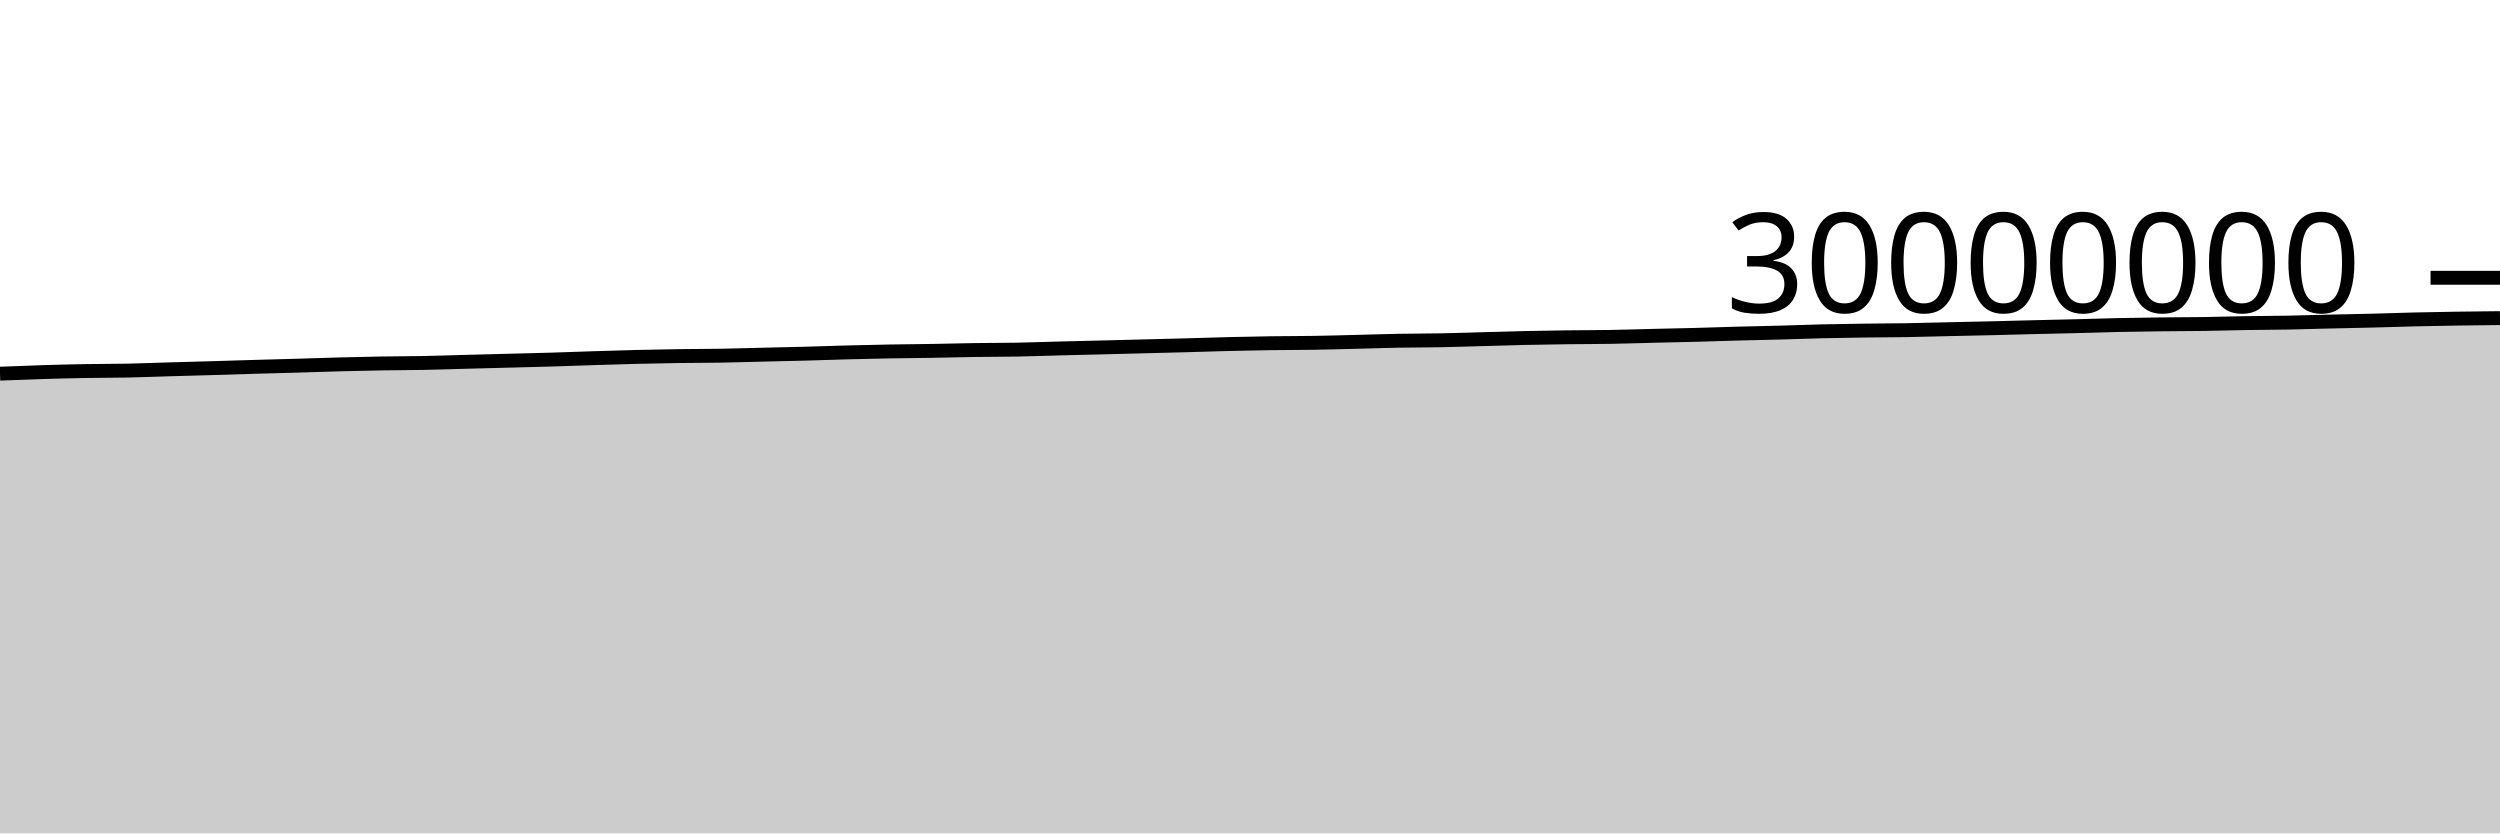
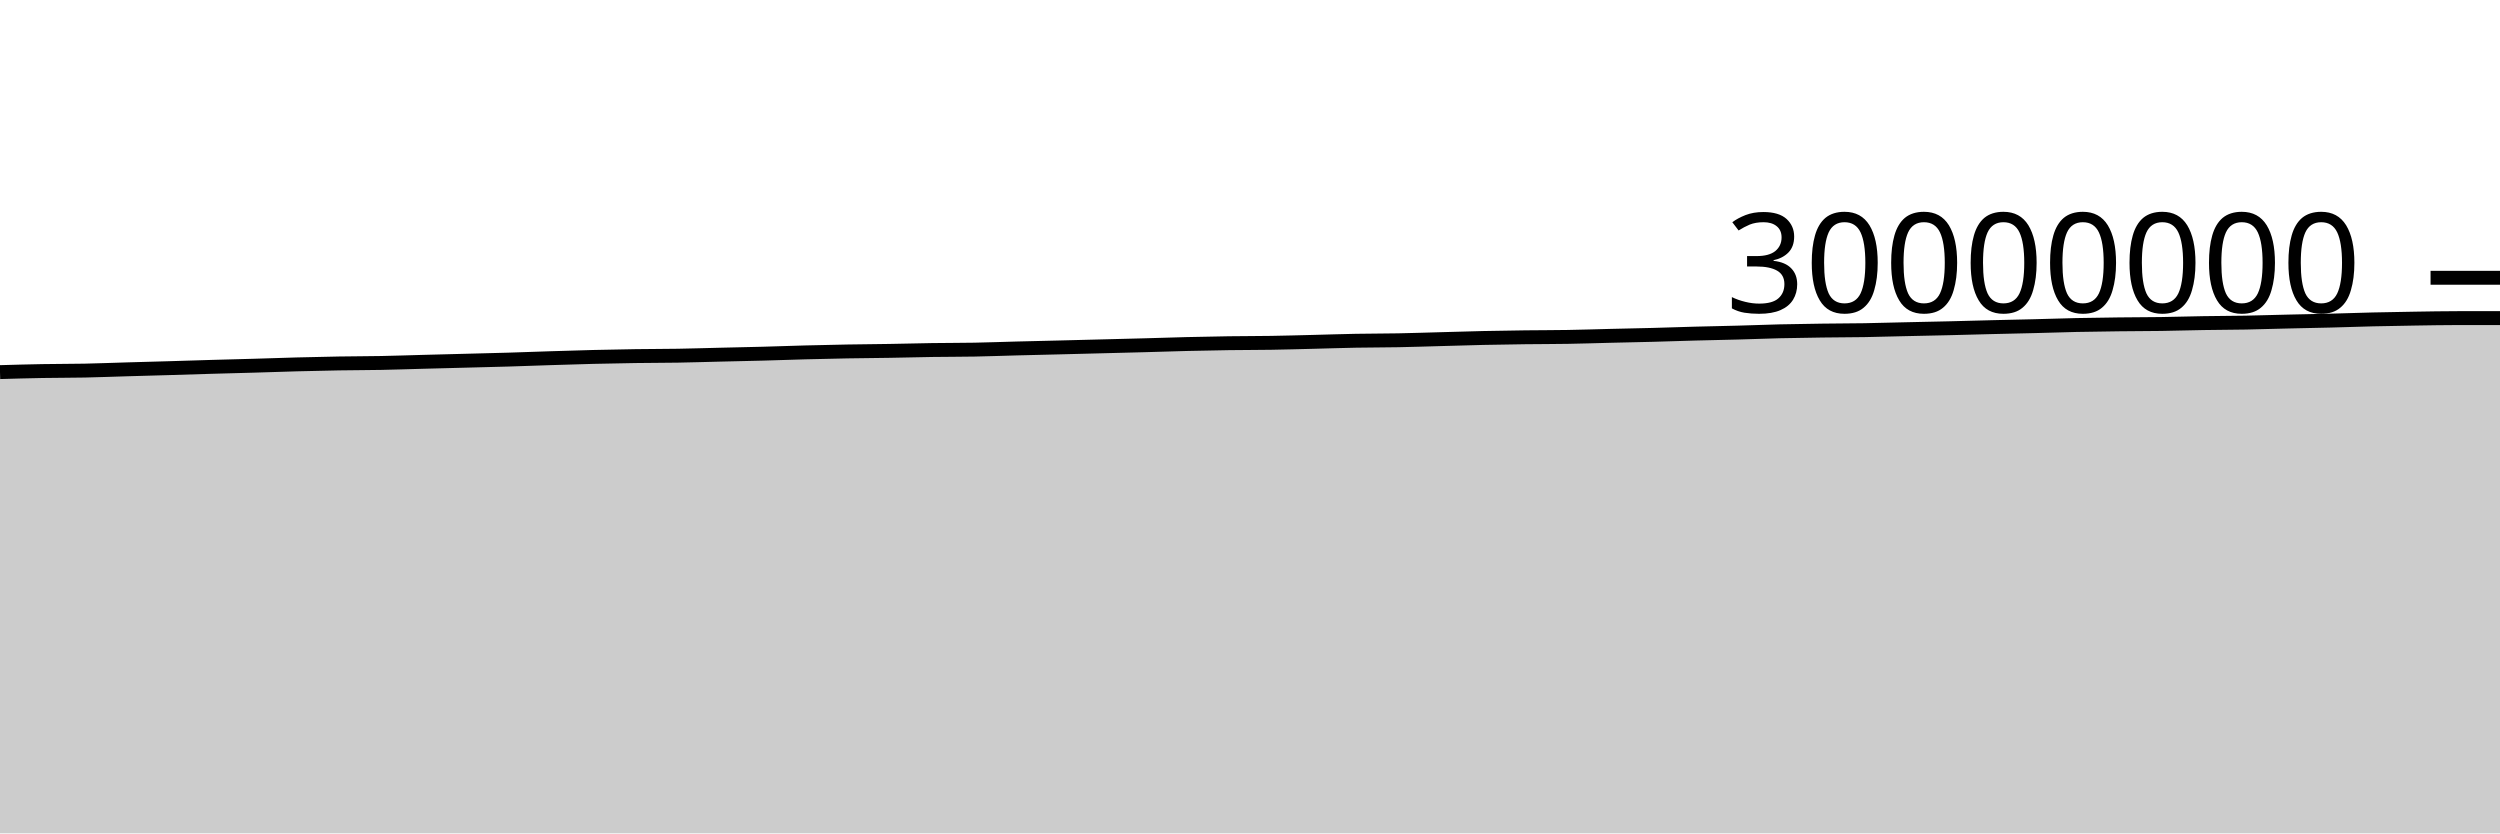
<svg xmlns="http://www.w3.org/2000/svg" viewBox="0 0 180 60">
  <g transform="translate(0,20)">
-     <path class="area" fill="rgba(0, 0, 0, 0.2)" d="M0,6.904C1.017,6.864,2.034,6.823,3.051,6.792C4.068,6.76,5.085,6.734,6.102,6.716C7.119,6.698,8.136,6.703,9.153,6.683C10.169,6.662,11.186,6.621,12.203,6.592C13.22,6.562,14.237,6.536,15.254,6.506C16.271,6.477,17.288,6.442,18.305,6.413C19.322,6.384,20.339,6.36,21.356,6.33C22.373,6.301,23.39,6.264,24.407,6.236C25.424,6.209,26.441,6.185,27.458,6.168C28.475,6.151,29.492,6.152,30.508,6.133C31.525,6.113,32.542,6.077,33.559,6.05C34.576,6.024,35.593,5.998,36.61,5.971C37.627,5.944,38.644,5.922,39.661,5.891C40.678,5.861,41.695,5.821,42.712,5.789C43.729,5.756,44.746,5.724,45.763,5.699C46.78,5.674,47.797,5.653,48.814,5.639C49.831,5.624,50.847,5.627,51.864,5.61C52.881,5.593,53.898,5.56,54.915,5.536C55.932,5.512,56.949,5.492,57.966,5.465C58.983,5.437,60,5.398,61.017,5.372C62.034,5.345,63.051,5.322,64.068,5.304C65.085,5.286,66.102,5.28,67.119,5.263C68.136,5.246,69.153,5.217,70.169,5.202C71.186,5.187,72.203,5.192,73.22,5.173C74.237,5.154,75.254,5.115,76.271,5.089C77.288,5.063,78.305,5.04,79.322,5.015C80.339,4.99,81.356,4.963,82.373,4.937C83.39,4.911,84.407,4.886,85.424,4.859C86.441,4.831,87.458,4.796,88.475,4.771C89.492,4.746,90.508,4.725,91.525,4.711C92.542,4.696,93.559,4.701,94.576,4.684C95.593,4.668,96.61,4.638,97.627,4.613C98.644,4.588,99.661,4.552,100.678,4.534C101.695,4.515,102.712,4.52,103.729,4.5C104.746,4.481,105.763,4.445,106.78,4.418C107.797,4.39,108.814,4.357,109.831,4.335C110.847,4.313,111.864,4.297,112.881,4.284C113.898,4.272,114.915,4.275,115.932,4.257C116.949,4.24,117.966,4.206,118.983,4.181C120,4.157,121.017,4.138,122.034,4.111C123.051,4.084,124.068,4.047,125.085,4.02C126.102,3.992,127.119,3.975,128.136,3.947C129.153,3.92,130.169,3.878,131.186,3.854C132.203,3.83,133.22,3.816,134.237,3.802C135.254,3.788,136.271,3.789,137.288,3.772C138.305,3.755,139.322,3.724,140.339,3.701C141.356,3.678,142.373,3.658,143.39,3.634C144.407,3.609,145.424,3.58,146.441,3.555C147.458,3.53,148.475,3.51,149.492,3.484C150.508,3.458,151.525,3.423,152.542,3.401C153.559,3.38,154.576,3.366,155.593,3.354C156.61,3.342,157.627,3.343,158.644,3.328C159.661,3.313,160.678,3.281,161.695,3.264C162.712,3.247,163.729,3.247,164.746,3.228C165.763,3.209,166.78,3.175,167.797,3.151C168.814,3.127,169.831,3.109,170.847,3.084C171.864,3.058,172.881,3.021,173.898,2.997C174.915,2.973,175.932,2.956,176.949,2.94C177.966,2.925,178.983,2.914,180,2.904L180,40C178.983,40,177.966,40,176.949,40C175.932,40,174.915,40,173.898,40C172.881,40,171.864,40,170.847,40C169.831,40,168.814,40,167.797,40C166.78,40,165.763,40,164.746,40C163.729,40,162.712,40,161.695,40C160.678,40,159.661,40,158.644,40C157.627,40,156.61,40,155.593,40C154.576,40,153.559,40,152.542,40C151.525,40,150.508,40,149.492,40C148.475,40,147.458,40,146.441,40C145.424,40,144.407,40,143.39,40C142.373,40,141.356,40,140.339,40C139.322,40,138.305,40,137.288,40C136.271,40,135.254,40,134.237,40C133.22,40,132.203,40,131.186,40C130.169,40,129.153,40,128.136,40C127.119,40,126.102,40,125.085,40C124.068,40,123.051,40,122.034,40C121.017,40,120,40,118.983,40C117.966,40,116.949,40,115.932,40C114.915,40,113.898,40,112.881,40C111.864,40,110.847,40,109.831,40C108.814,40,107.797,40,106.78,40C105.763,40,104.746,40,103.729,40C102.712,40,101.695,40,100.678,40C99.661,40,98.644,40,97.627,40C96.61,40,95.593,40,94.576,40C93.559,40,92.542,40,91.525,40C90.508,40,89.492,40,88.475,40C87.458,40,86.441,40,85.424,40C84.407,40,83.39,40,82.373,40C81.356,40,80.339,40,79.322,40C78.305,40,77.288,40,76.271,40C75.254,40,74.237,40,73.22,40C72.203,40,71.186,40,70.169,40C69.153,40,68.136,40,67.119,40C66.102,40,65.085,40,64.068,40C63.051,40,62.034,40,61.017,40C60,40,58.983,40,57.966,40C56.949,40,55.932,40,54.915,40C53.898,40,52.881,40,51.864,40C50.847,40,49.831,40,48.814,40C47.797,40,46.78,40,45.763,40C44.746,40,43.729,40,42.712,40C41.695,40,40.678,40,39.661,40C38.644,40,37.627,40,36.61,40C35.593,40,34.576,40,33.559,40C32.542,40,31.525,40,30.508,40C29.492,40,28.475,40,27.458,40C26.441,40,25.424,40,24.407,40C23.39,40,22.373,40,21.356,40C20.339,40,19.322,40,18.305,40C17.288,40,16.271,40,15.254,40C14.237,40,13.22,40,12.203,40C11.186,40,10.169,40,9.153,40C8.136,40,7.119,40,6.102,40C5.085,40,4.068,40,3.051,40C2.034,40,1.017,40,0,40Z" />
-     <path class="line" stroke="black" fill="none" d="M0,6.904C1.017,6.864,2.034,6.823,3.051,6.792C4.068,6.76,5.085,6.734,6.102,6.716C7.119,6.698,8.136,6.703,9.153,6.683C10.169,6.662,11.186,6.621,12.203,6.592C13.22,6.562,14.237,6.536,15.254,6.506C16.271,6.477,17.288,6.442,18.305,6.413C19.322,6.384,20.339,6.36,21.356,6.33C22.373,6.301,23.39,6.264,24.407,6.236C25.424,6.209,26.441,6.185,27.458,6.168C28.475,6.151,29.492,6.152,30.508,6.133C31.525,6.113,32.542,6.077,33.559,6.05C34.576,6.024,35.593,5.998,36.61,5.971C37.627,5.944,38.644,5.922,39.661,5.891C40.678,5.861,41.695,5.821,42.712,5.789C43.729,5.756,44.746,5.724,45.763,5.699C46.78,5.674,47.797,5.653,48.814,5.639C49.831,5.624,50.847,5.627,51.864,5.61C52.881,5.593,53.898,5.56,54.915,5.536C55.932,5.512,56.949,5.492,57.966,5.465C58.983,5.437,60,5.398,61.017,5.372C62.034,5.345,63.051,5.322,64.068,5.304C65.085,5.286,66.102,5.28,67.119,5.263C68.136,5.246,69.153,5.217,70.169,5.202C71.186,5.187,72.203,5.192,73.22,5.173C74.237,5.154,75.254,5.115,76.271,5.089C77.288,5.063,78.305,5.04,79.322,5.015C80.339,4.99,81.356,4.963,82.373,4.937C83.39,4.911,84.407,4.886,85.424,4.859C86.441,4.831,87.458,4.796,88.475,4.771C89.492,4.746,90.508,4.725,91.525,4.711C92.542,4.696,93.559,4.701,94.576,4.684C95.593,4.668,96.61,4.638,97.627,4.613C98.644,4.588,99.661,4.552,100.678,4.534C101.695,4.515,102.712,4.52,103.729,4.5C104.746,4.481,105.763,4.445,106.78,4.418C107.797,4.39,108.814,4.357,109.831,4.335C110.847,4.313,111.864,4.297,112.881,4.284C113.898,4.272,114.915,4.275,115.932,4.257C116.949,4.24,117.966,4.206,118.983,4.181C120,4.157,121.017,4.138,122.034,4.111C123.051,4.084,124.068,4.047,125.085,4.02C126.102,3.992,127.119,3.975,128.136,3.947C129.153,3.92,130.169,3.878,131.186,3.854C132.203,3.83,133.22,3.816,134.237,3.802C135.254,3.788,136.271,3.789,137.288,3.772C138.305,3.755,139.322,3.724,140.339,3.701C141.356,3.678,142.373,3.658,143.39,3.634C144.407,3.609,145.424,3.58,146.441,3.555C147.458,3.53,148.475,3.51,149.492,3.484C150.508,3.458,151.525,3.423,152.542,3.401C153.559,3.38,154.576,3.366,155.593,3.354C156.61,3.342,157.627,3.343,158.644,3.328C159.661,3.313,160.678,3.281,161.695,3.264C162.712,3.247,163.729,3.247,164.746,3.228C165.763,3.209,166.78,3.175,167.797,3.151C168.814,3.127,169.831,3.109,170.847,3.084C171.864,3.058,172.881,3.021,173.898,2.997C174.915,2.973,175.932,2.956,176.949,2.94C177.966,2.925,178.983,2.914,180,2.904" />
+     <path class="area" fill="rgba(0, 0, 0, 0.2)" d="M0,6.792C1.017,6.763,2.034,6.734,3.051,6.716C4.068,6.698,5.085,6.703,6.102,6.683C7.119,6.662,8.136,6.621,9.153,6.592C10.169,6.562,11.186,6.536,12.203,6.506C13.22,6.477,14.237,6.442,15.254,6.413C16.271,6.384,17.288,6.36,18.305,6.33C19.322,6.301,20.339,6.264,21.356,6.236C22.373,6.209,23.39,6.185,24.407,6.168C25.424,6.151,26.441,6.152,27.458,6.133C28.475,6.113,29.492,6.077,30.508,6.05C31.525,6.024,32.542,5.998,33.559,5.971C34.576,5.944,35.593,5.922,36.61,5.891C37.627,5.861,38.644,5.821,39.661,5.789C40.678,5.756,41.695,5.724,42.712,5.699C43.729,5.674,44.746,5.653,45.763,5.639C46.78,5.624,47.797,5.627,48.814,5.61C49.831,5.593,50.847,5.56,51.864,5.536C52.881,5.512,53.898,5.492,54.915,5.465C55.932,5.437,56.949,5.398,57.966,5.372C58.983,5.345,60,5.322,61.017,5.304C62.034,5.286,63.051,5.28,64.068,5.263C65.085,5.246,66.102,5.217,67.119,5.202C68.136,5.187,69.153,5.192,70.169,5.173C71.186,5.154,72.203,5.115,73.22,5.089C74.237,5.063,75.254,5.04,76.271,5.015C77.288,4.99,78.305,4.963,79.322,4.937C80.339,4.911,81.356,4.886,82.373,4.859C83.39,4.831,84.407,4.796,85.424,4.771C86.441,4.746,87.458,4.725,88.475,4.711C89.492,4.696,90.508,4.701,91.525,4.684C92.542,4.668,93.559,4.638,94.576,4.613C95.593,4.588,96.61,4.552,97.627,4.534C98.644,4.515,99.661,4.52,100.678,4.5C101.695,4.481,102.712,4.445,103.729,4.418C104.746,4.39,105.763,4.357,106.78,4.335C107.797,4.313,108.814,4.297,109.831,4.284C110.847,4.272,111.864,4.275,112.881,4.257C113.898,4.24,114.915,4.206,115.932,4.181C116.949,4.157,117.966,4.138,118.983,4.111C120,4.084,121.017,4.047,122.034,4.02C123.051,3.992,124.068,3.975,125.085,3.947C126.102,3.92,127.119,3.878,128.136,3.854C129.153,3.83,130.169,3.816,131.186,3.802C132.203,3.788,133.22,3.789,134.237,3.772C135.254,3.755,136.271,3.724,137.288,3.701C138.305,3.678,139.322,3.658,140.339,3.634C141.356,3.609,142.373,3.58,143.39,3.555C144.407,3.53,145.424,3.51,146.441,3.484C147.458,3.458,148.475,3.423,149.492,3.401C150.508,3.38,151.525,3.366,152.542,3.354C153.559,3.342,154.576,3.343,155.593,3.328C156.61,3.313,157.627,3.281,158.644,3.264C159.661,3.247,160.678,3.247,161.695,3.228C162.712,3.209,163.729,3.175,164.746,3.151C165.763,3.127,166.78,3.109,167.797,3.084C168.814,3.058,169.831,3.021,170.847,2.997C171.864,2.973,172.881,2.956,173.898,2.94C174.915,2.925,175.932,2.904,176.949,2.904C177.966,2.904,178.983,2.904,180,2.904L180,40C178.983,40,177.966,40,176.949,40C175.932,40,174.915,40,173.898,40C172.881,40,171.864,40,170.847,40C169.831,40,168.814,40,167.797,40C166.78,40,165.763,40,164.746,40C163.729,40,162.712,40,161.695,40C160.678,40,159.661,40,158.644,40C157.627,40,156.61,40,155.593,40C154.576,40,153.559,40,152.542,40C151.525,40,150.508,40,149.492,40C148.475,40,147.458,40,146.441,40C145.424,40,144.407,40,143.39,40C142.373,40,141.356,40,140.339,40C139.322,40,138.305,40,137.288,40C136.271,40,135.254,40,134.237,40C133.22,40,132.203,40,131.186,40C130.169,40,129.153,40,128.136,40C127.119,40,126.102,40,125.085,40C124.068,40,123.051,40,122.034,40C121.017,40,120,40,118.983,40C117.966,40,116.949,40,115.932,40C114.915,40,113.898,40,112.881,40C111.864,40,110.847,40,109.831,40C108.814,40,107.797,40,106.78,40C105.763,40,104.746,40,103.729,40C102.712,40,101.695,40,100.678,40C99.661,40,98.644,40,97.627,40C96.61,40,95.593,40,94.576,40C93.559,40,92.542,40,91.525,40C90.508,40,89.492,40,88.475,40C87.458,40,86.441,40,85.424,40C84.407,40,83.39,40,82.373,40C81.356,40,80.339,40,79.322,40C78.305,40,77.288,40,76.271,40C75.254,40,74.237,40,73.22,40C72.203,40,71.186,40,70.169,40C69.153,40,68.136,40,67.119,40C66.102,40,65.085,40,64.068,40C63.051,40,62.034,40,61.017,40C60,40,58.983,40,57.966,40C56.949,40,55.932,40,54.915,40C53.898,40,52.881,40,51.864,40C50.847,40,49.831,40,48.814,40C47.797,40,46.78,40,45.763,40C44.746,40,43.729,40,42.712,40C41.695,40,40.678,40,39.661,40C38.644,40,37.627,40,36.61,40C35.593,40,34.576,40,33.559,40C32.542,40,31.525,40,30.508,40C29.492,40,28.475,40,27.458,40C26.441,40,25.424,40,24.407,40C23.39,40,22.373,40,21.356,40C20.339,40,19.322,40,18.305,40C17.288,40,16.271,40,15.254,40C14.237,40,13.22,40,12.203,40C11.186,40,10.169,40,9.153,40C8.136,40,7.119,40,6.102,40C5.085,40,4.068,40,3.051,40C2.034,40,1.017,40,0,40Z" />
+     <path class="line" stroke="black" fill="none" d="M0,6.792C1.017,6.763,2.034,6.734,3.051,6.716C4.068,6.698,5.085,6.703,6.102,6.683C7.119,6.662,8.136,6.621,9.153,6.592C10.169,6.562,11.186,6.536,12.203,6.506C13.22,6.477,14.237,6.442,15.254,6.413C16.271,6.384,17.288,6.36,18.305,6.33C19.322,6.301,20.339,6.264,21.356,6.236C22.373,6.209,23.39,6.185,24.407,6.168C25.424,6.151,26.441,6.152,27.458,6.133C28.475,6.113,29.492,6.077,30.508,6.05C31.525,6.024,32.542,5.998,33.559,5.971C34.576,5.944,35.593,5.922,36.61,5.891C37.627,5.861,38.644,5.821,39.661,5.789C40.678,5.756,41.695,5.724,42.712,5.699C43.729,5.674,44.746,5.653,45.763,5.639C46.78,5.624,47.797,5.627,48.814,5.61C49.831,5.593,50.847,5.56,51.864,5.536C52.881,5.512,53.898,5.492,54.915,5.465C55.932,5.437,56.949,5.398,57.966,5.372C58.983,5.345,60,5.322,61.017,5.304C62.034,5.286,63.051,5.28,64.068,5.263C65.085,5.246,66.102,5.217,67.119,5.202C68.136,5.187,69.153,5.192,70.169,5.173C71.186,5.154,72.203,5.115,73.22,5.089C74.237,5.063,75.254,5.04,76.271,5.015C77.288,4.99,78.305,4.963,79.322,4.937C80.339,4.911,81.356,4.886,82.373,4.859C83.39,4.831,84.407,4.796,85.424,4.771C86.441,4.746,87.458,4.725,88.475,4.711C89.492,4.696,90.508,4.701,91.525,4.684C92.542,4.668,93.559,4.638,94.576,4.613C95.593,4.588,96.61,4.552,97.627,4.534C98.644,4.515,99.661,4.52,100.678,4.5C101.695,4.481,102.712,4.445,103.729,4.418C104.746,4.39,105.763,4.357,106.78,4.335C107.797,4.313,108.814,4.297,109.831,4.284C110.847,4.272,111.864,4.275,112.881,4.257C113.898,4.24,114.915,4.206,115.932,4.181C116.949,4.157,117.966,4.138,118.983,4.111C120,4.084,121.017,4.047,122.034,4.02C123.051,3.992,124.068,3.975,125.085,3.947C126.102,3.92,127.119,3.878,128.136,3.854C129.153,3.83,130.169,3.816,131.186,3.802C132.203,3.788,133.22,3.789,134.237,3.772C135.254,3.755,136.271,3.724,137.288,3.701C138.305,3.678,139.322,3.658,140.339,3.634C141.356,3.609,142.373,3.58,143.39,3.555C144.407,3.53,145.424,3.51,146.441,3.484C147.458,3.458,148.475,3.423,149.492,3.401C150.508,3.38,151.525,3.366,152.542,3.354C153.559,3.342,154.576,3.343,155.593,3.328C156.61,3.313,157.627,3.281,158.644,3.264C159.661,3.247,160.678,3.247,161.695,3.228C162.712,3.209,163.729,3.175,164.746,3.151C165.763,3.127,166.78,3.109,167.797,3.084C168.814,3.058,169.831,3.021,170.847,2.997C171.864,2.973,172.881,2.956,173.898,2.94C174.915,2.925,175.932,2.904,176.949,2.904C177.966,2.904,178.983,2.904,180,2.904" />
    <path class="axis-ceiling" stroke-width="1" stroke="black" fill="none" d="M175,0L180,0" />
    <text class="axis-ceiling-label" font-family="sans-serif" text-anchor="end" font-size="10px" x="170" y="2.5">30000000</text>
  </g>
</svg>
